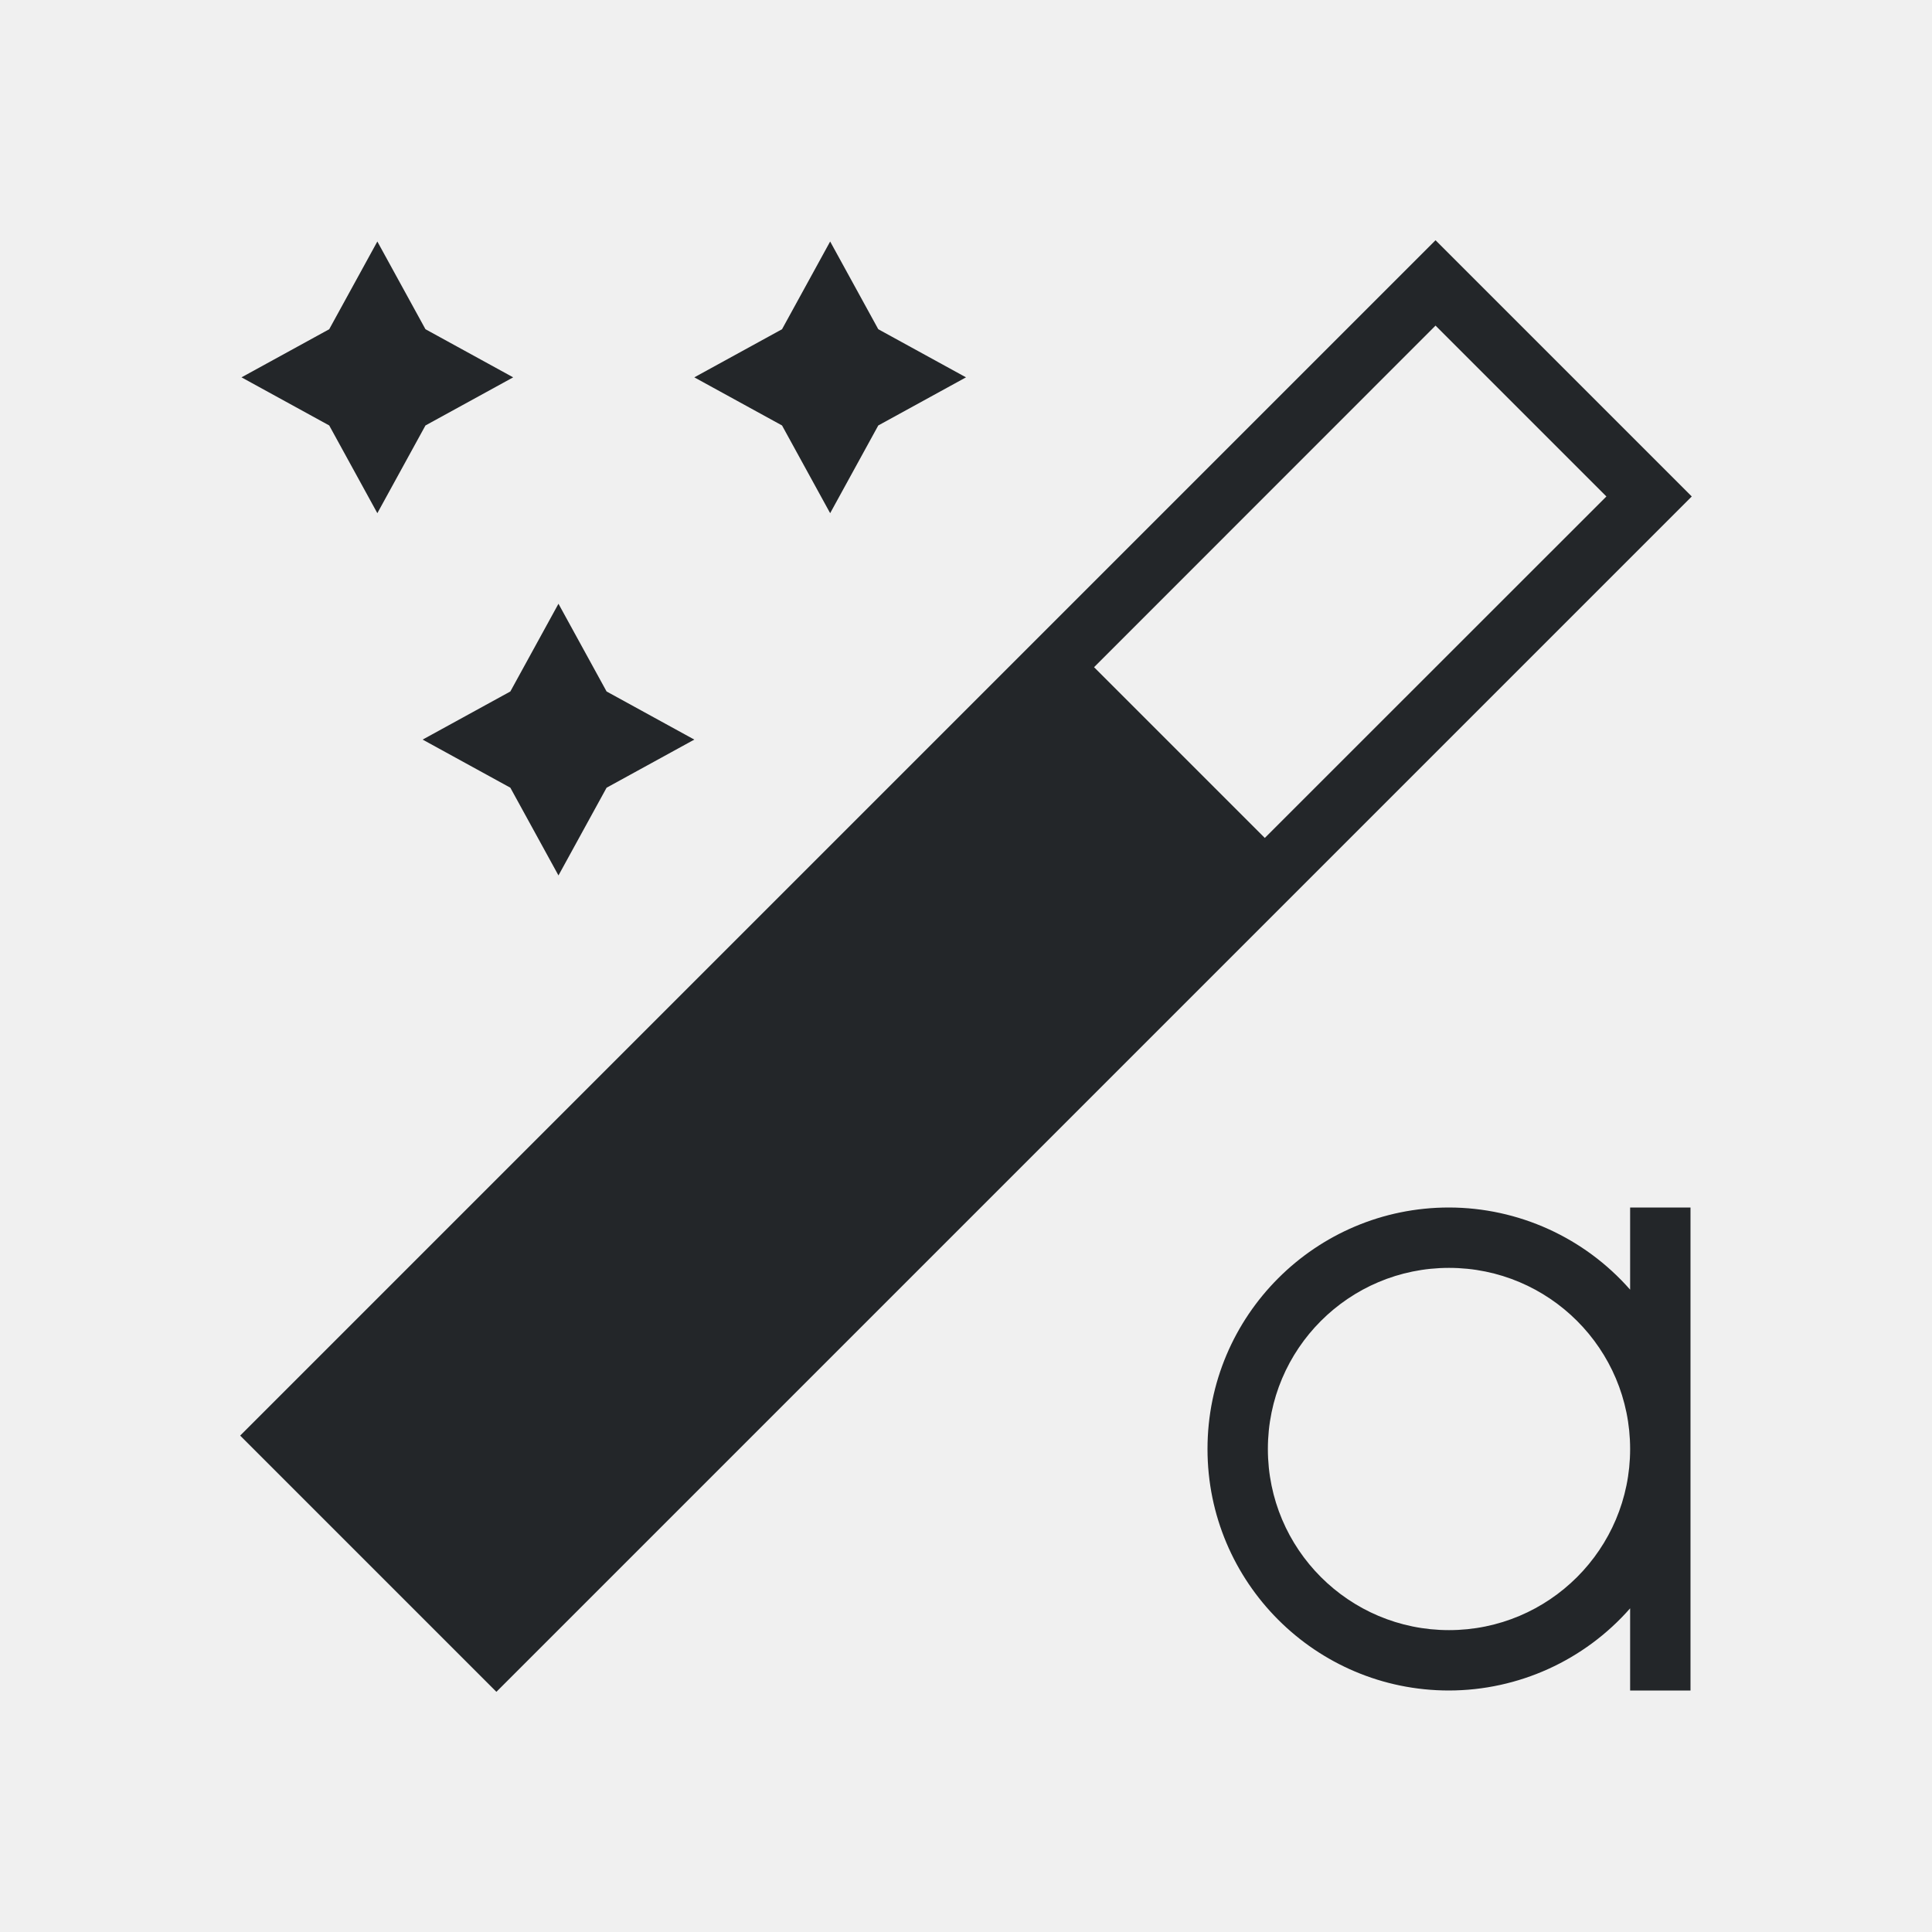
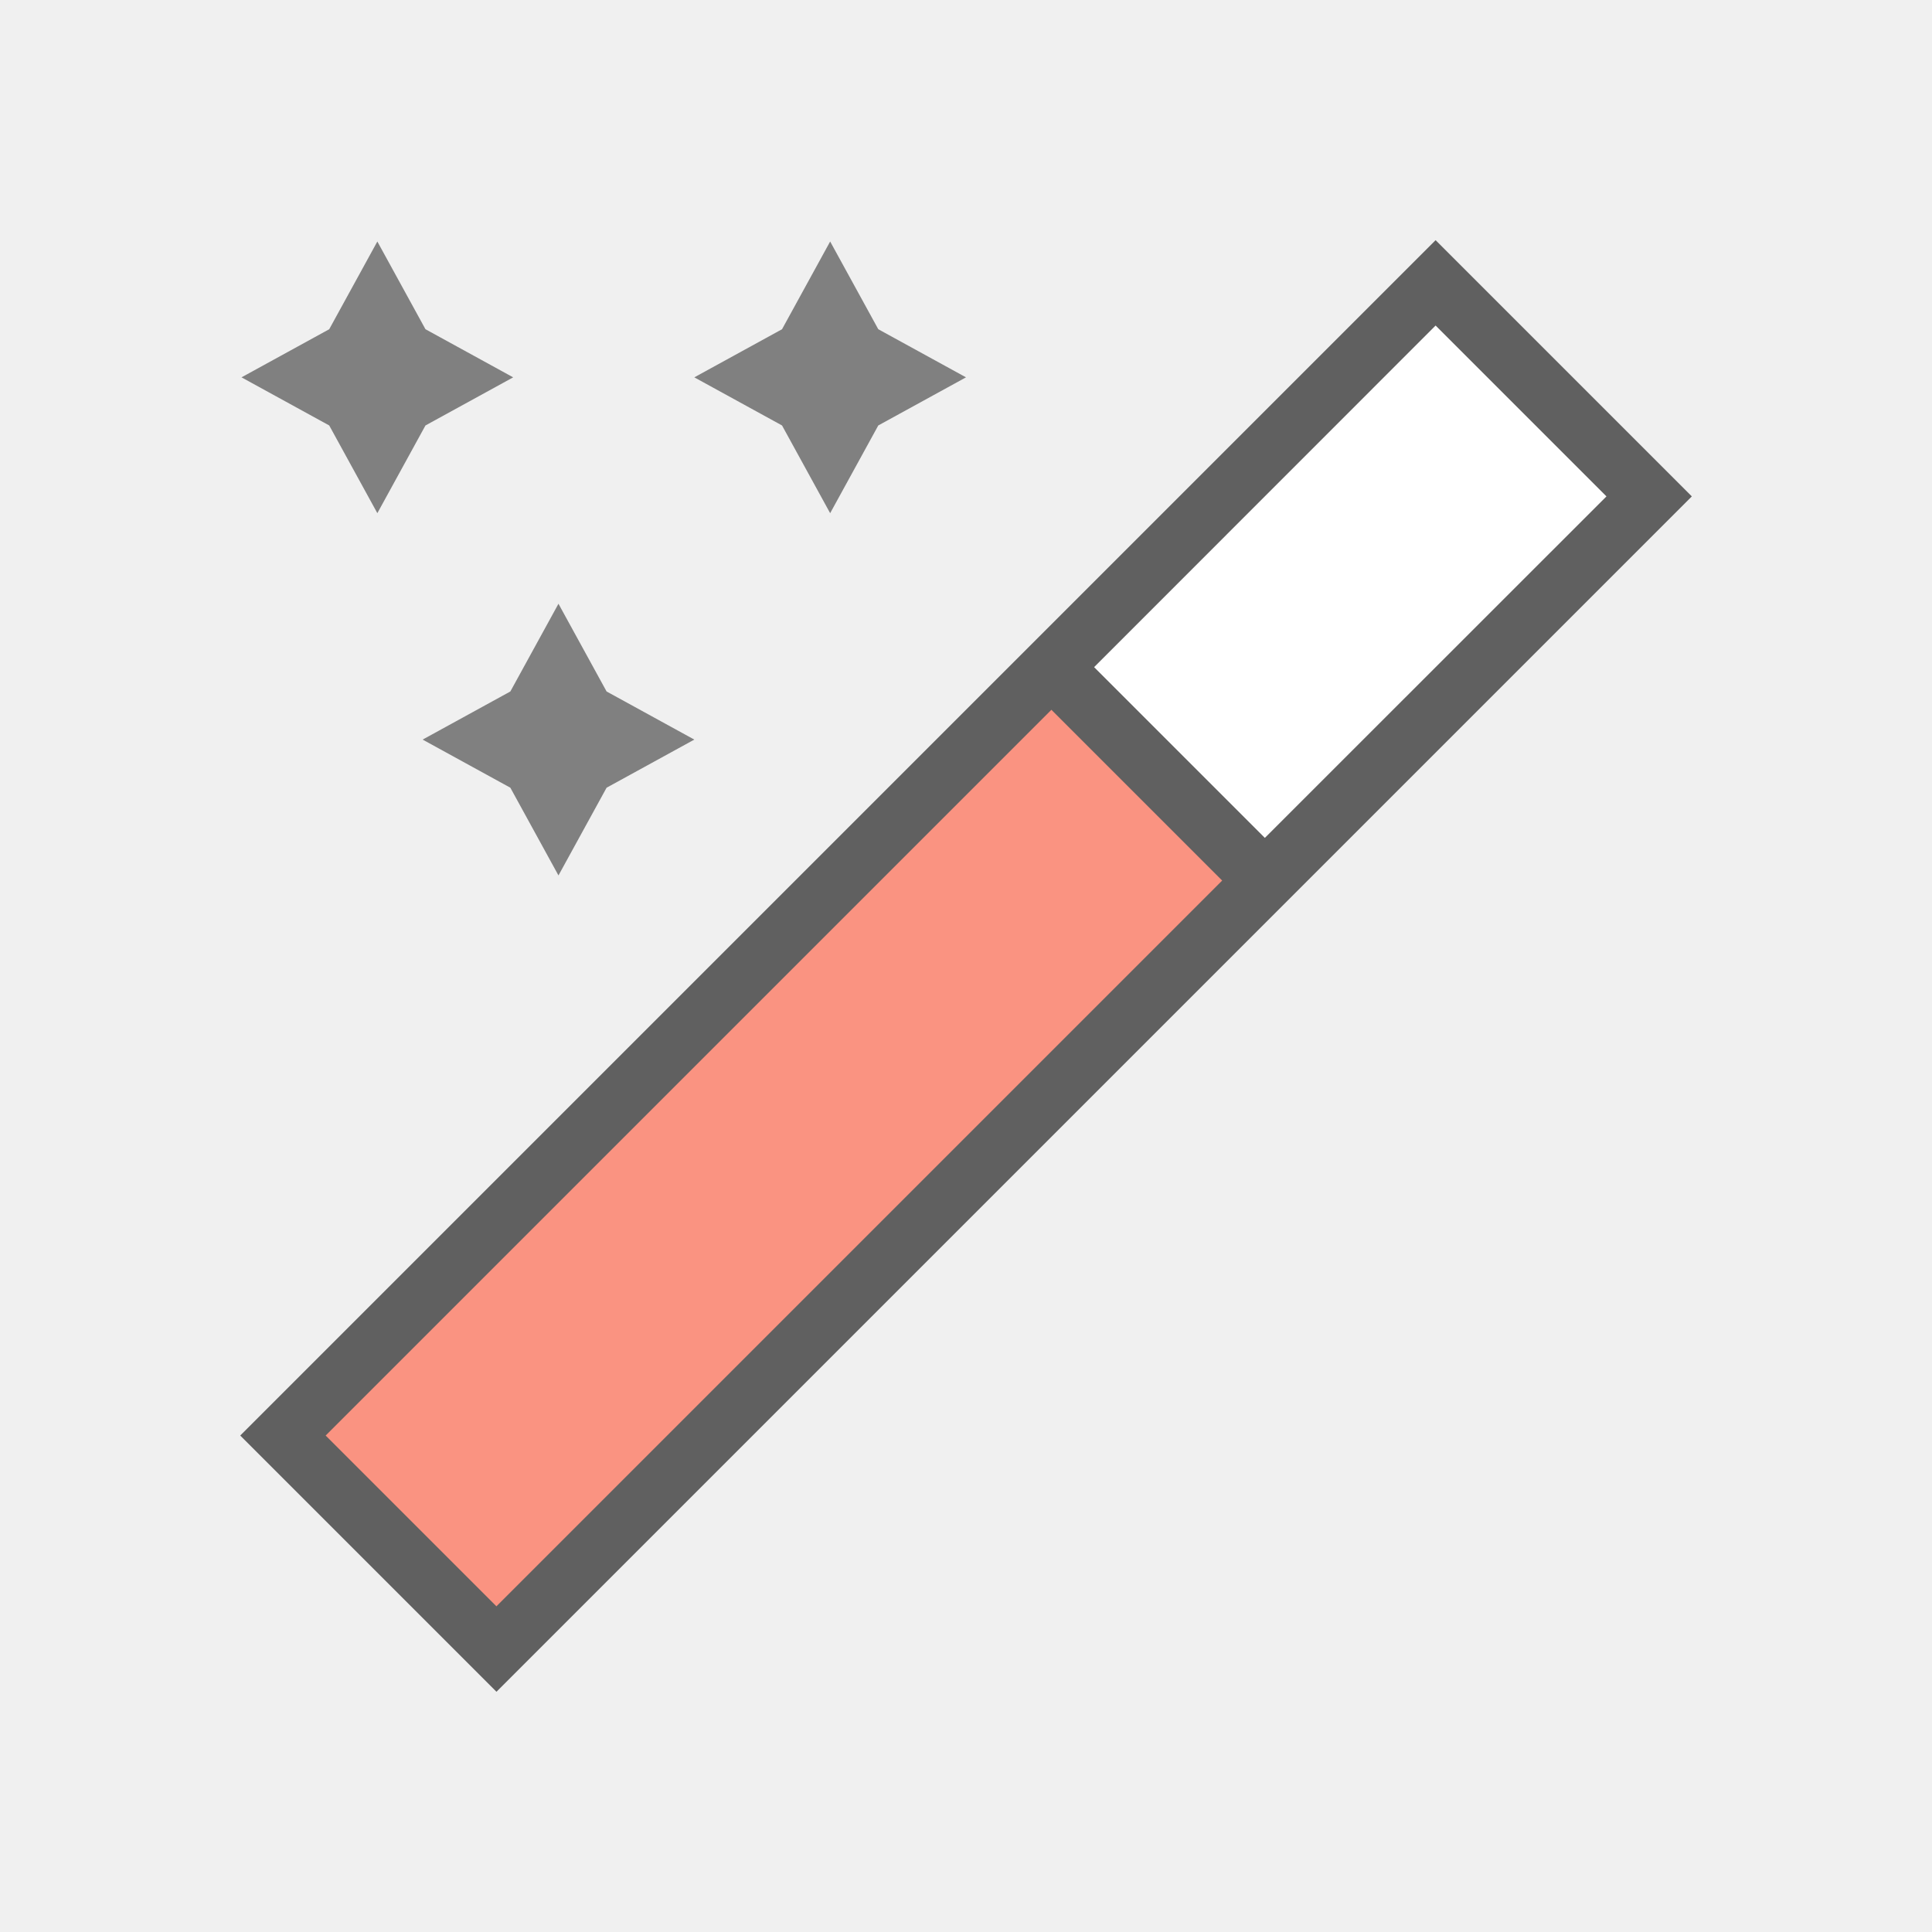
- <svg xmlns="http://www.w3.org/2000/svg" viewBox="0 0 32 32">
-   <path d="m23.777 3.979-19.799 19.799 4.244 4.244 19.799-19.799zm-17.527.021-.797 1.453-1.453.797 1.453.797.797 1.453.797-1.453 1.453-.797-1.453-.797zm7.5 0-.797 1.453-1.453.797 1.453.797.797 1.453.797-1.453 1.453-.797-1.453-.797zm10.027 1.393 2.83 2.83-5.658 5.656-2.828-2.828zm-14.527 4.607-.797 1.453-1.453.797 1.453.797.797 1.453.797-1.453 1.453-.797-1.453-.797zm14.75 10a4 4 0 0 0 -4 4 4 4 0 0 0 4 4 4 4 0 0 0 3-1.361v1.361h1v-4-4h-1v1.361a4 4 0 0 0 -3-1.361zm0 1a3 3 0 0 1 3 3 3 3 0 0 1 -3 3 3 3 0 0 1 -3-3 3 3 0 0 1 3-3z" fill="#232629" />
+ <svg xmlns="http://www.w3.org/2000/svg" viewBox="0 0 32 32" version="1.1" id="svg4">
+   <defs id="defs8" />
+   <path d="M 23.778,3.978 3.979,23.777 8.223,28.021 28.022,8.222 Z" id="path825" style="opacity:0.6;fill:#000000;fill-opacity:1" />
+   <path d="m 6.25,4 -0.797,1.453 -1.453,0.797 1.453,0.797 0.797,1.453 0.797,-1.453 1.453,-0.797 -1.453,-0.797 z" id="path823" style="fill:#808080;fill-opacity:1" />
+   <path d="m 13.75,4 -0.797,1.453 -1.453,0.797 1.453,0.797 0.797,1.453 0.797,-1.453 1.453,-0.797 -1.453,-0.797 z" id="path821" style="fill:#808080;fill-opacity:1" />
+   <path d="M 23.778,5.392 26.608,8.222 20.95,13.878 18.122,11.05 Z" id="path819-3" style="fill:#ffffff" />
+   <path d="m 9.25,10 -0.797,1.453 -1.453,0.797 1.453,0.797 0.797,1.453 0.797,-1.453 1.453,-0.797 -1.453,-0.797 z" id="path2-6" style="fill:#808080;fill-opacity:1" />
+   <rect style="opacity:1;fill:#fa9381;fill-opacity:1;stroke:none;stroke-width:2;stroke-linecap:round;stroke-linejoin:round;stroke-miterlimit:4;stroke-dasharray:none;stroke-opacity:1" id="rect829" width="17" height="4" x="-12.999" y="20.627" transform="rotate(-45)" />
</svg>
